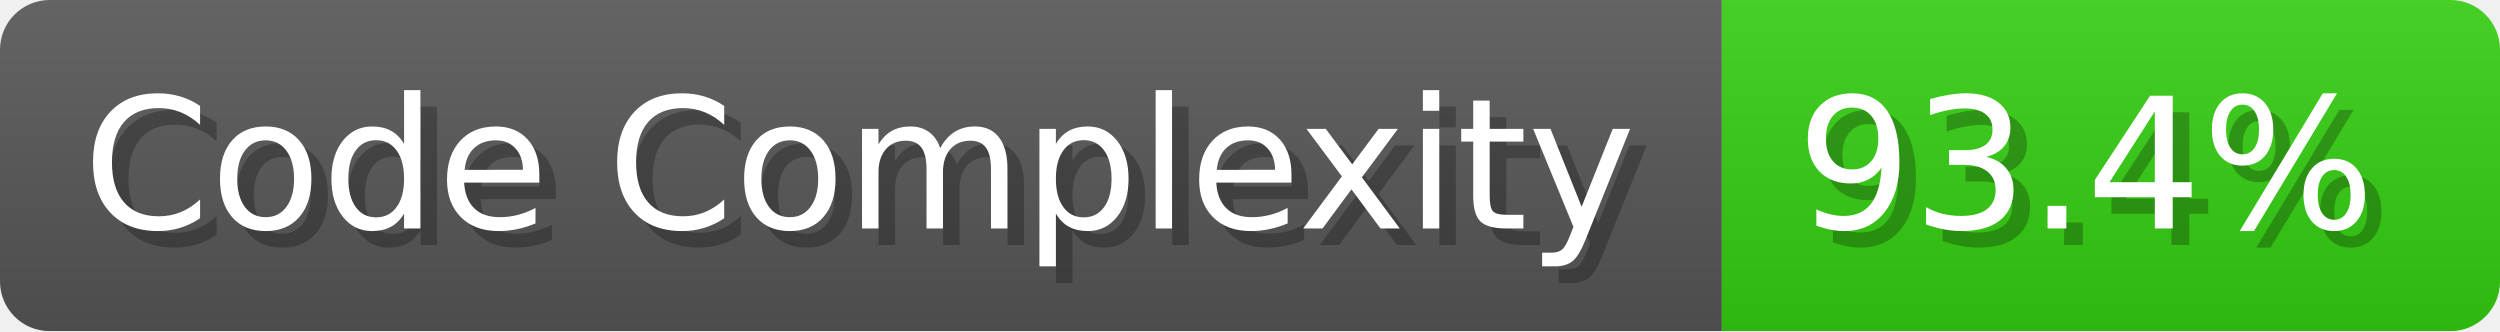
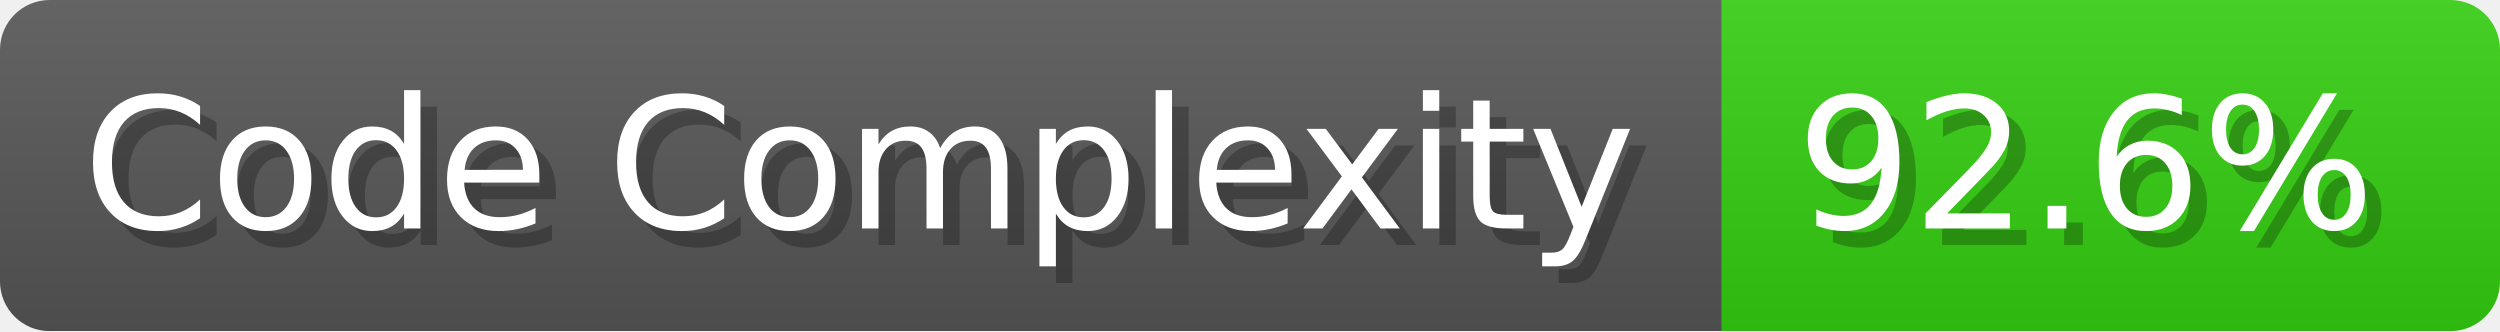
- <svg xmlns="http://www.w3.org/2000/svg" width="151" height="20" viewBox="0 0 1510 200" role="img" aria-label="Code Complexity: 93.4%">
+ <svg xmlns="http://www.w3.org/2000/svg" width="151" height="20" viewBox="0 0 1510 200" role="img" aria-label="Code Complexity: 92.6%">
  <linearGradient id="a" x2="0" y2="100%">
    <stop offset="0" stop-opacity=".1" stop-color="#EEE" />
    <stop offset="1" stop-opacity=".1" />
  </linearGradient>
  <mask id="m">
    <rect width="1510" height="200" rx="30" fill="#FFF" />
  </mask>
  <g mask="url(#m)">
    <rect width="1040" height="200" fill="#555" />
    <rect width="470" height="200" fill="#3C1" x="1040" />
    <rect width="1510" height="200" fill="url(#a)" />
  </g>
  <g aria-hidden="true" fill="#fff" text-anchor="start" font-family="Verdana,DejaVu Sans,sans-serif" font-size="110">
    <text x="60" y="148" textLength="940" fill="#000" opacity="0.25">Code Complexity</text>
    <text x="50" y="138" textLength="940">Code Complexity</text>
-     <text x="1095" y="148" textLength="370" fill="#000" opacity="0.25">93.4%</text>
-     <text x="1085" y="138" textLength="370">93.4%</text>
+     <text x="1095" y="148" textLength="370" fill="#000" opacity="0.25">92.6%</text>
+     <text x="1085" y="138" textLength="370">92.6%</text>
  </g>
</svg>
